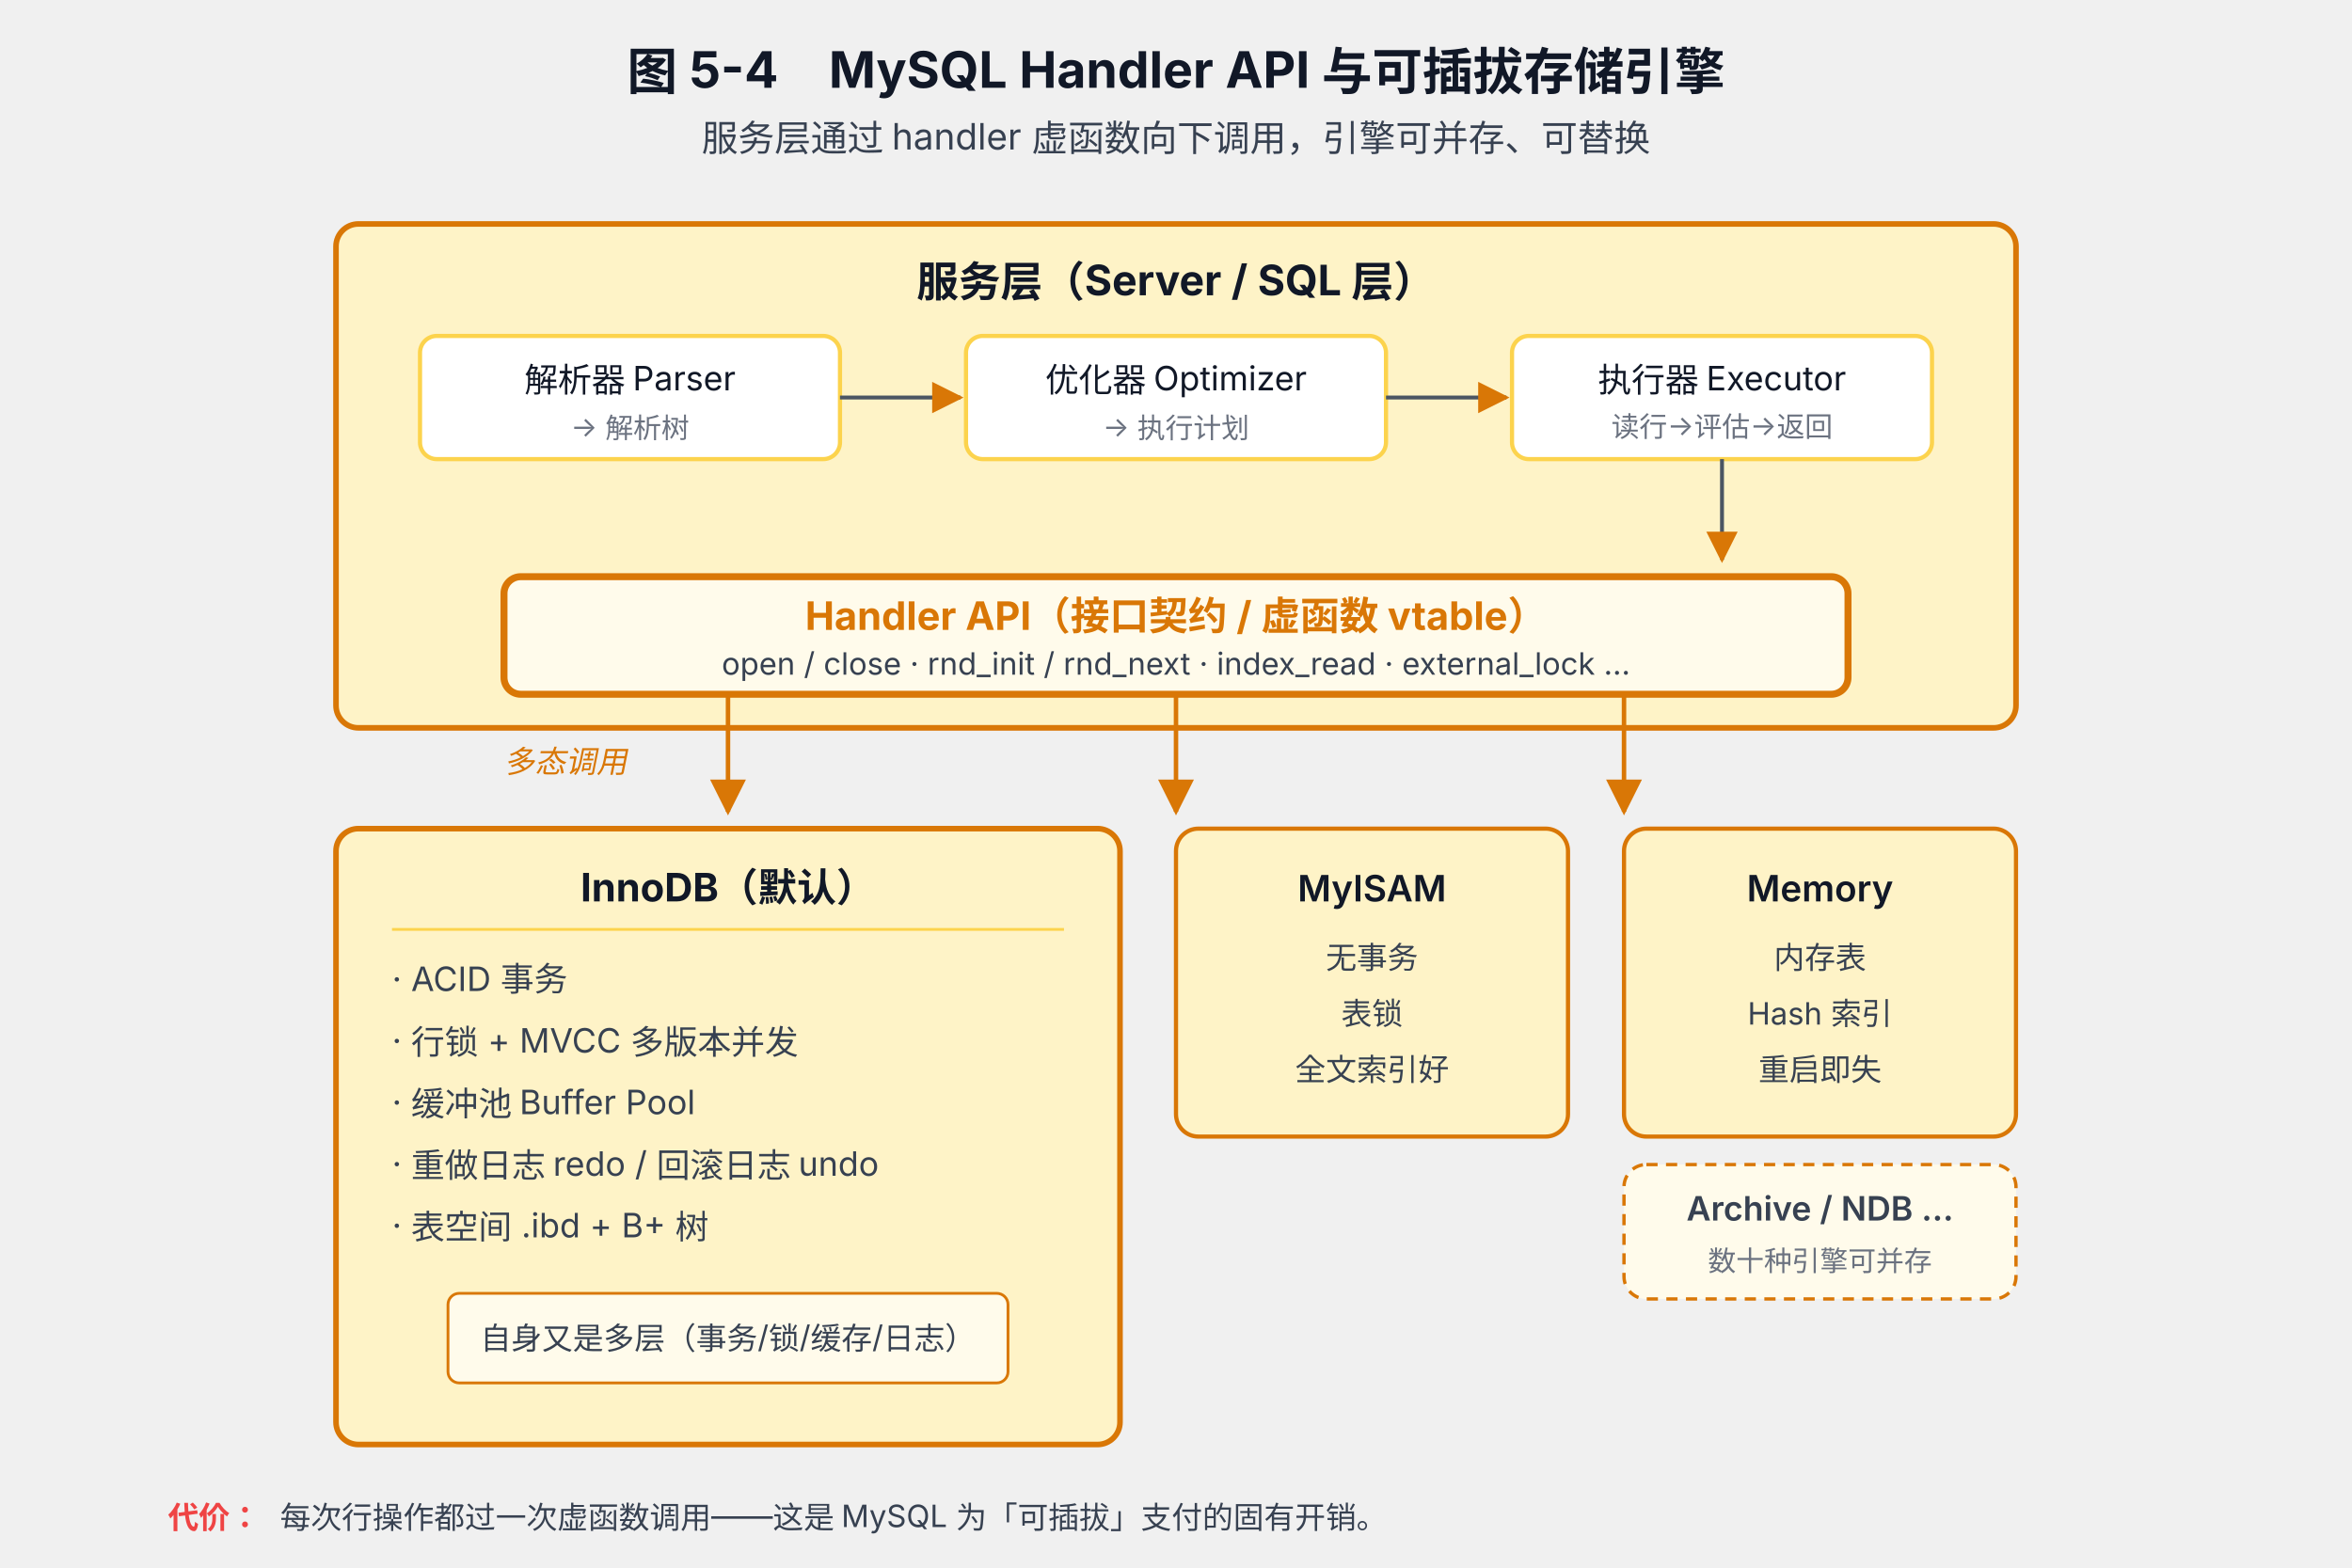
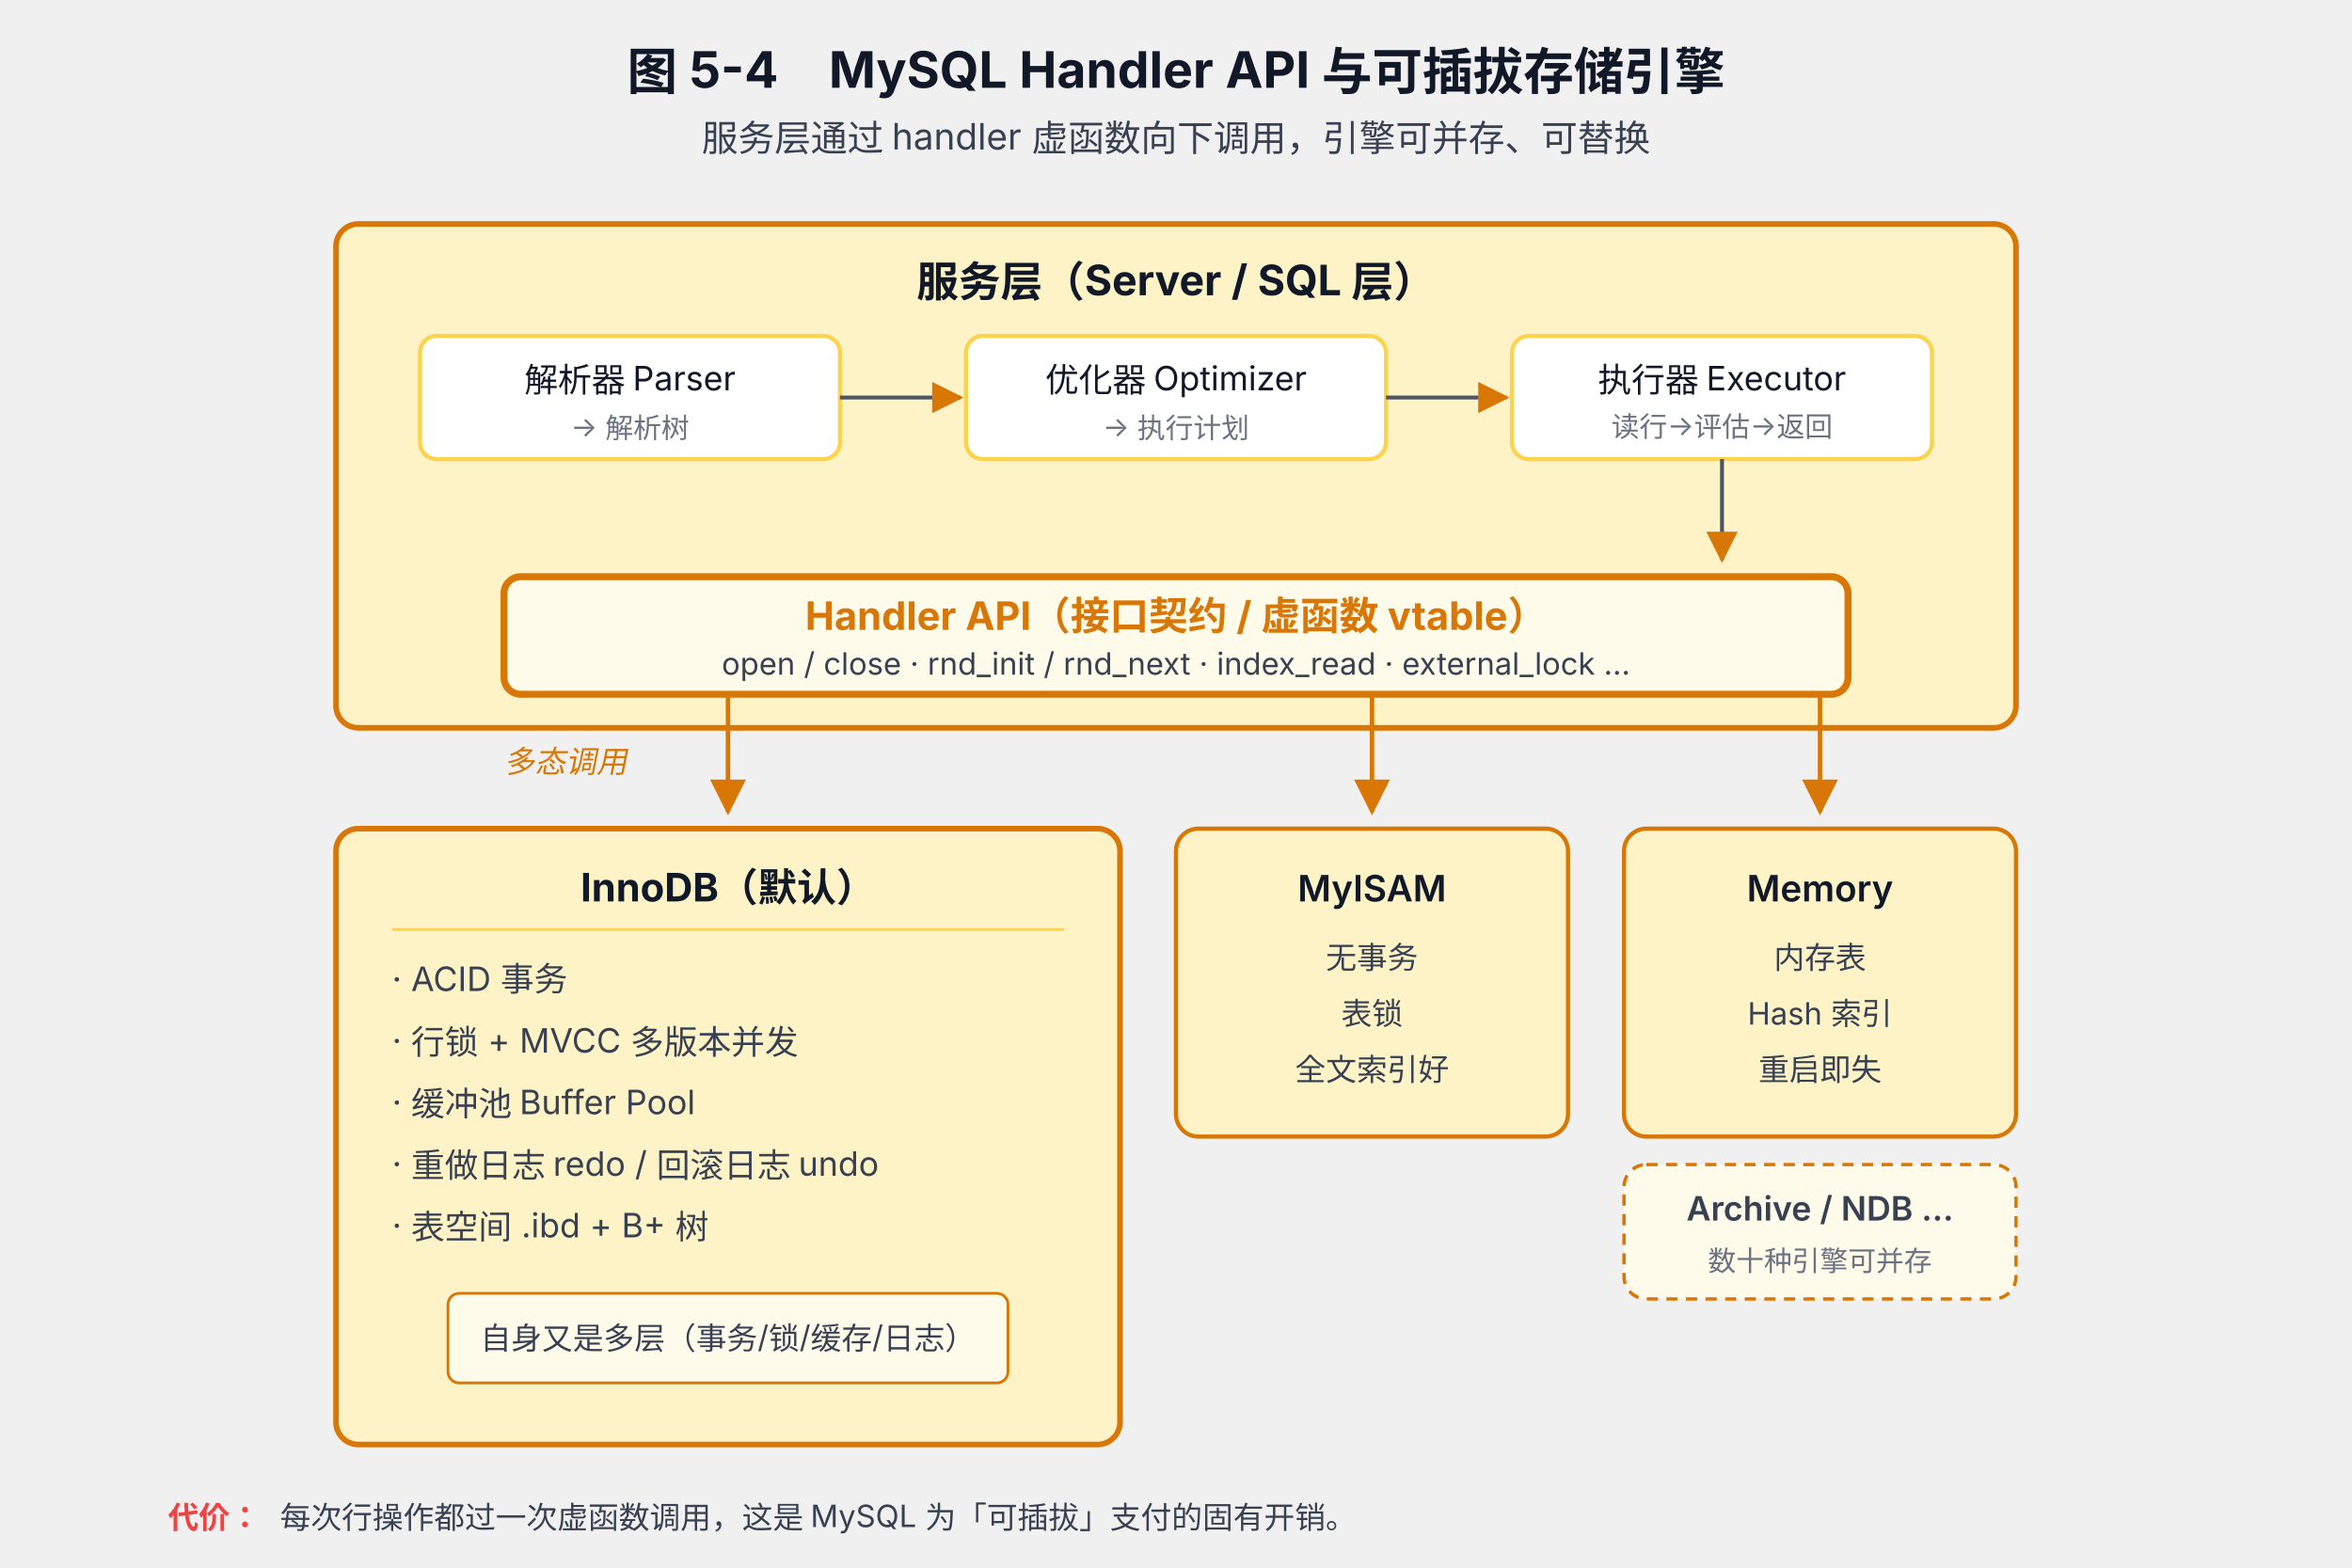
<svg xmlns="http://www.w3.org/2000/svg" viewBox="0 0 840 560" font-family="system-ui, -apple-system, 'PingFang SC', 'Microsoft YaHei', sans-serif">
  <defs>
    <marker id="arrow44" viewBox="0 0 10 10" refX="9" refY="5" markerWidth="8" markerHeight="8" orient="auto">
      <path d="M0,0 L10,5 L0,10 z" fill="#D97706" />
    </marker>
  </defs>
  <text x="420" y="32" text-anchor="middle" font-size="18" font-weight="700" fill="#111827">图 5-4　MySQL Handler API 与可插拔存储引擎</text>
  <text x="420" y="54" text-anchor="middle" font-size="13" fill="#374151">服务层通过 handler 虚函数向下调用，引擎可并存、可替换</text>
  <rect x="120" y="80" width="600" height="180" rx="8" fill="#FEF3C7" stroke="#D97706" stroke-width="2" />
  <text x="420" y="106" text-anchor="middle" font-size="15" font-weight="700" fill="#111827">服务层（Server / SQL 层）</text>
  <rect x="150" y="120" width="150" height="44" rx="6" fill="#FFFFFF" stroke="#FCD34D" stroke-width="1.5" />
  <text x="225" y="140" text-anchor="middle" font-size="12" fill="#111827">解析器 Parser</text>
  <text x="225" y="156" text-anchor="middle" font-size="10" fill="#6B7280">→ 解析树</text>
  <rect x="345" y="120" width="150" height="44" rx="6" fill="#FFFFFF" stroke="#FCD34D" stroke-width="1.5" />
  <text x="420" y="140" text-anchor="middle" font-size="12" fill="#111827">优化器 Optimizer</text>
  <text x="420" y="156" text-anchor="middle" font-size="10" fill="#6B7280">→ 执行计划</text>
  <rect x="540" y="120" width="150" height="44" rx="6" fill="#FFFFFF" stroke="#FCD34D" stroke-width="1.5" />
  <text x="615" y="140" text-anchor="middle" font-size="12" fill="#111827">执行器 Executor</text>
  <text x="615" y="156" text-anchor="middle" font-size="10" fill="#6B7280">读行→评估→返回</text>
  <line x1="300" y1="142" x2="343" y2="142" stroke="#4B5563" stroke-width="1.4" marker-end="url(#arrow44)" />
  <line x1="495" y1="142" x2="538" y2="142" stroke="#4B5563" stroke-width="1.4" marker-end="url(#arrow44)" />
  <line x1="615" y1="164" x2="615" y2="200" stroke="#4B5563" stroke-width="1.4" marker-end="url(#arrow44)" />
  <rect x="180" y="206" width="480" height="42" rx="6" fill="#FFFBEB" stroke="#D97706" stroke-width="2.5" />
  <text x="420" y="225" text-anchor="middle" font-size="14" font-weight="700" fill="#D97706">Handler API（接口契约 / 虚函数 vtable）</text>
  <text x="420" y="241" text-anchor="middle" font-size="11" fill="#374151">open / close · rnd_init / rnd_next · index_read · external_lock …</text>
  <line x1="260" y1="248" x2="260" y2="290" stroke="#D97706" stroke-width="1.6" marker-end="url(#arrow44)" />
-   <line x1="420" y1="248" x2="420" y2="290" stroke="#D97706" stroke-width="1.6" marker-end="url(#arrow44)" />
-   <line x1="580" y1="248" x2="580" y2="290" stroke="#D97706" stroke-width="1.6" marker-end="url(#arrow44)" />
+   <line x1="490" y1="248" x2="490" y2="290" stroke="#D97706" stroke-width="1.6" marker-end="url(#arrow44)" />
+   <line x1="650" y1="248" x2="650" y2="290" stroke="#D97706" stroke-width="1.6" marker-end="url(#arrow44)" />
  <text x="180" y="276" font-size="11" fill="#D97706" font-style="italic">多态调用</text>
  <rect x="120" y="296" width="280" height="220" rx="8" fill="#FEF3C7" stroke="#D97706" stroke-width="2" />
  <text x="260" y="322" text-anchor="middle" font-size="14" font-weight="700" fill="#111827">InnoDB（默认）</text>
  <line x1="140" y1="332" x2="380" y2="332" stroke="#FCD34D" stroke-width="1" />
  <text x="140" y="354" font-size="12" fill="#374151">· ACID 事务</text>
  <text x="140" y="376" font-size="12" fill="#374151">· 行锁 + MVCC 多版本并发</text>
  <text x="140" y="398" font-size="12" fill="#374151">· 缓冲池 Buffer Pool</text>
  <text x="140" y="420" font-size="12" fill="#374151">· 重做日志 redo / 回滚日志 undo</text>
  <text x="140" y="442" font-size="12" fill="#374151">· 表空间 .ibd + B+ 树</text>
  <rect x="160" y="462" width="200" height="32" rx="4" fill="#FFFBEB" stroke="#D97706" stroke-width="1" />
  <text x="260" y="482" text-anchor="middle" font-size="11" fill="#374151">自身又是多层（事务/锁/缓存/日志）</text>
  <rect x="420" y="296" width="140" height="110" rx="8" fill="#FEF3C7" stroke="#D97706" stroke-width="1.5" />
  <text x="490" y="322" text-anchor="middle" font-size="13" font-weight="600" fill="#111827">MyISAM</text>
  <text x="490" y="346" text-anchor="middle" font-size="11" fill="#374151">无事务</text>
  <text x="490" y="366" text-anchor="middle" font-size="11" fill="#374151">表锁</text>
  <text x="490" y="386" text-anchor="middle" font-size="11" fill="#374151">全文索引好</text>
  <rect x="580" y="296" width="140" height="110" rx="8" fill="#FEF3C7" stroke="#D97706" stroke-width="1.5" />
  <text x="650" y="322" text-anchor="middle" font-size="13" font-weight="600" fill="#111827">Memory</text>
  <text x="650" y="346" text-anchor="middle" font-size="11" fill="#374151">内存表</text>
  <text x="650" y="366" text-anchor="middle" font-size="11" fill="#374151">Hash 索引</text>
  <text x="650" y="386" text-anchor="middle" font-size="11" fill="#374151">重启即失</text>
  <rect x="580" y="416" width="140" height="48" rx="8" fill="#FFFBEB" stroke="#D97706" stroke-width="1.2" stroke-dasharray="4 3" />
  <text x="650" y="436" text-anchor="middle" font-size="12" font-weight="600" fill="#374151">Archive / NDB …</text>
  <text x="650" y="454" text-anchor="middle" font-size="10" fill="#6B7280">数十种引擎可并存</text>
  <rect x="120" y="530" width="600" height="0" rx="6" fill="none" />
  <text x="60" y="546" font-size="11" fill="#EF4444" font-weight="600">代价：</text>
-   <text x="100" y="546" font-size="11" fill="#374151">每次行操作都过一次虚函数调用——这是 MySQL 为「可插拔」支付的固有开销。</text>
+   <text x="100" y="546" font-size="11" fill="#374151">每次行操作都过一次虚函数调用，这是 MySQL 为「可插拔」支付的固有开销。</text>
</svg>
